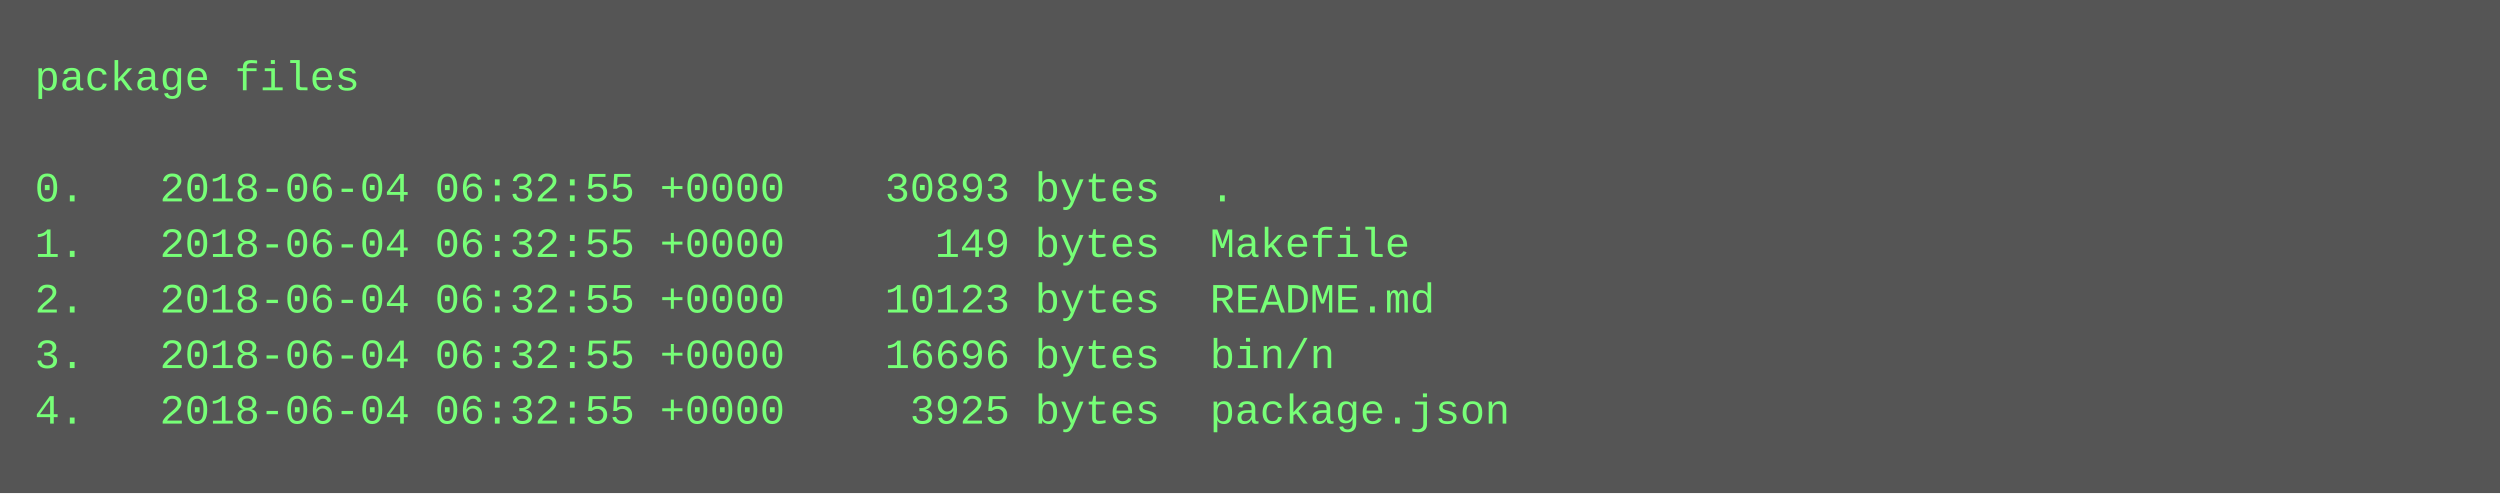
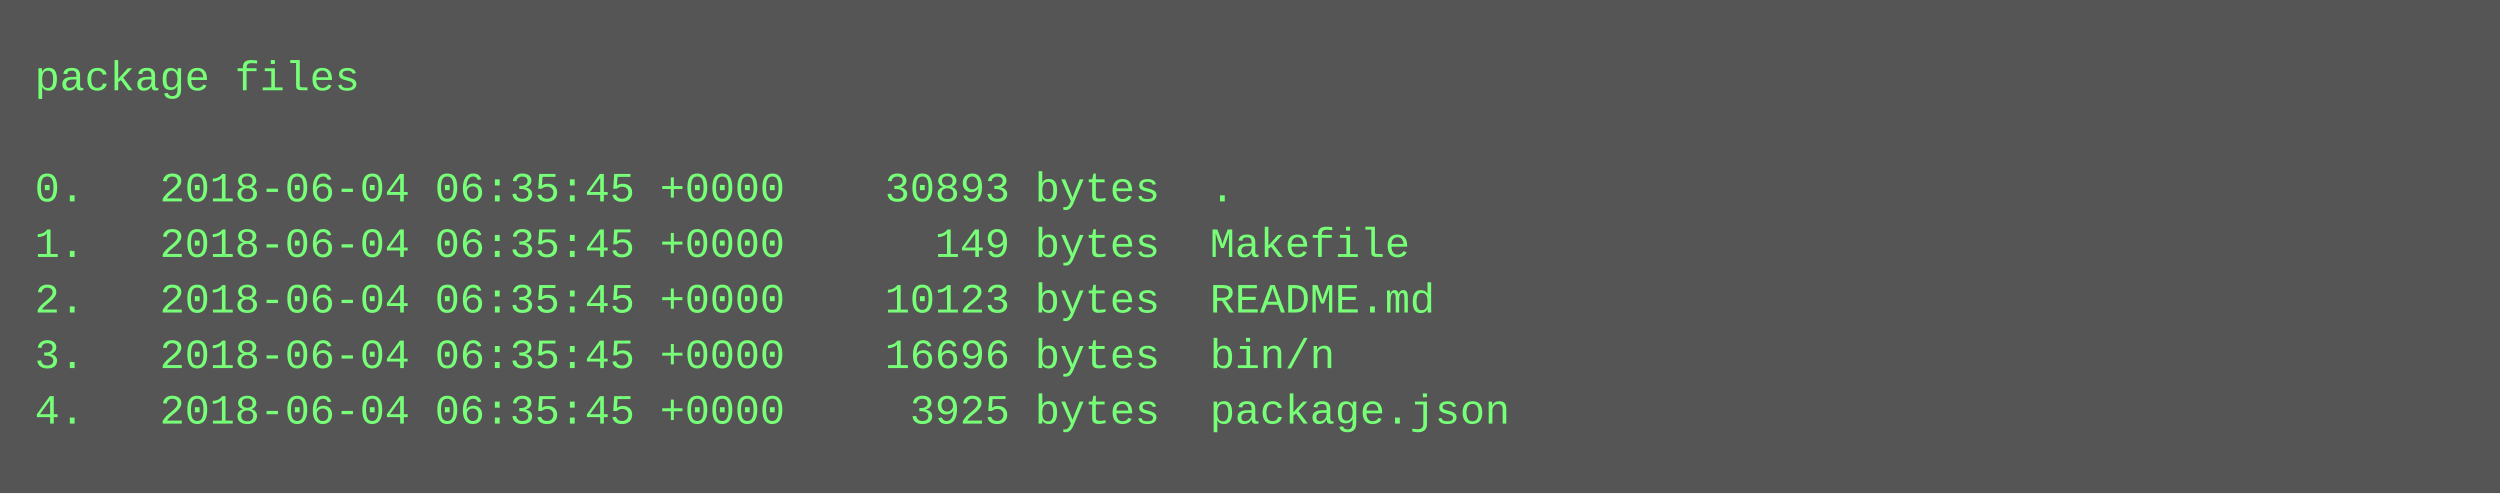
<svg xmlns="http://www.w3.org/2000/svg" height="142" width="720">
  <rect height="142" fill="#555" width="720" />
  <text fill="#7f7" font-family="Courier New" font-size="12" xml:space="preserve">
    <tspan x="10" y="26">package files</tspan>
    <tspan x="10" y="42" />
-     <tspan x="10" y="58">0.   2018-06-04 06:32:55 +0000    30893 bytes  .</tspan>
-     <tspan x="10" y="74">1.   2018-06-04 06:32:55 +0000      149 bytes  Makefile</tspan>
-     <tspan x="10" y="90">2.   2018-06-04 06:32:55 +0000    10123 bytes  README.md</tspan>
-     <tspan x="10" y="106">3.   2018-06-04 06:32:55 +0000    16696 bytes  bin/n</tspan>
-     <tspan x="10" y="122">4.   2018-06-04 06:32:55 +0000     3925 bytes  package.json</tspan>
+     <tspan x="10" y="58">0.   2018-06-04 06:35:45 +0000    30893 bytes  .</tspan>
+     <tspan x="10" y="74">1.   2018-06-04 06:35:45 +0000      149 bytes  Makefile</tspan>
+     <tspan x="10" y="90">2.   2018-06-04 06:35:45 +0000    10123 bytes  README.md</tspan>
+     <tspan x="10" y="106">3.   2018-06-04 06:35:45 +0000    16696 bytes  bin/n</tspan>
+     <tspan x="10" y="122">4.   2018-06-04 06:35:45 +0000     3925 bytes  package.json</tspan>
  </text>
</svg>
